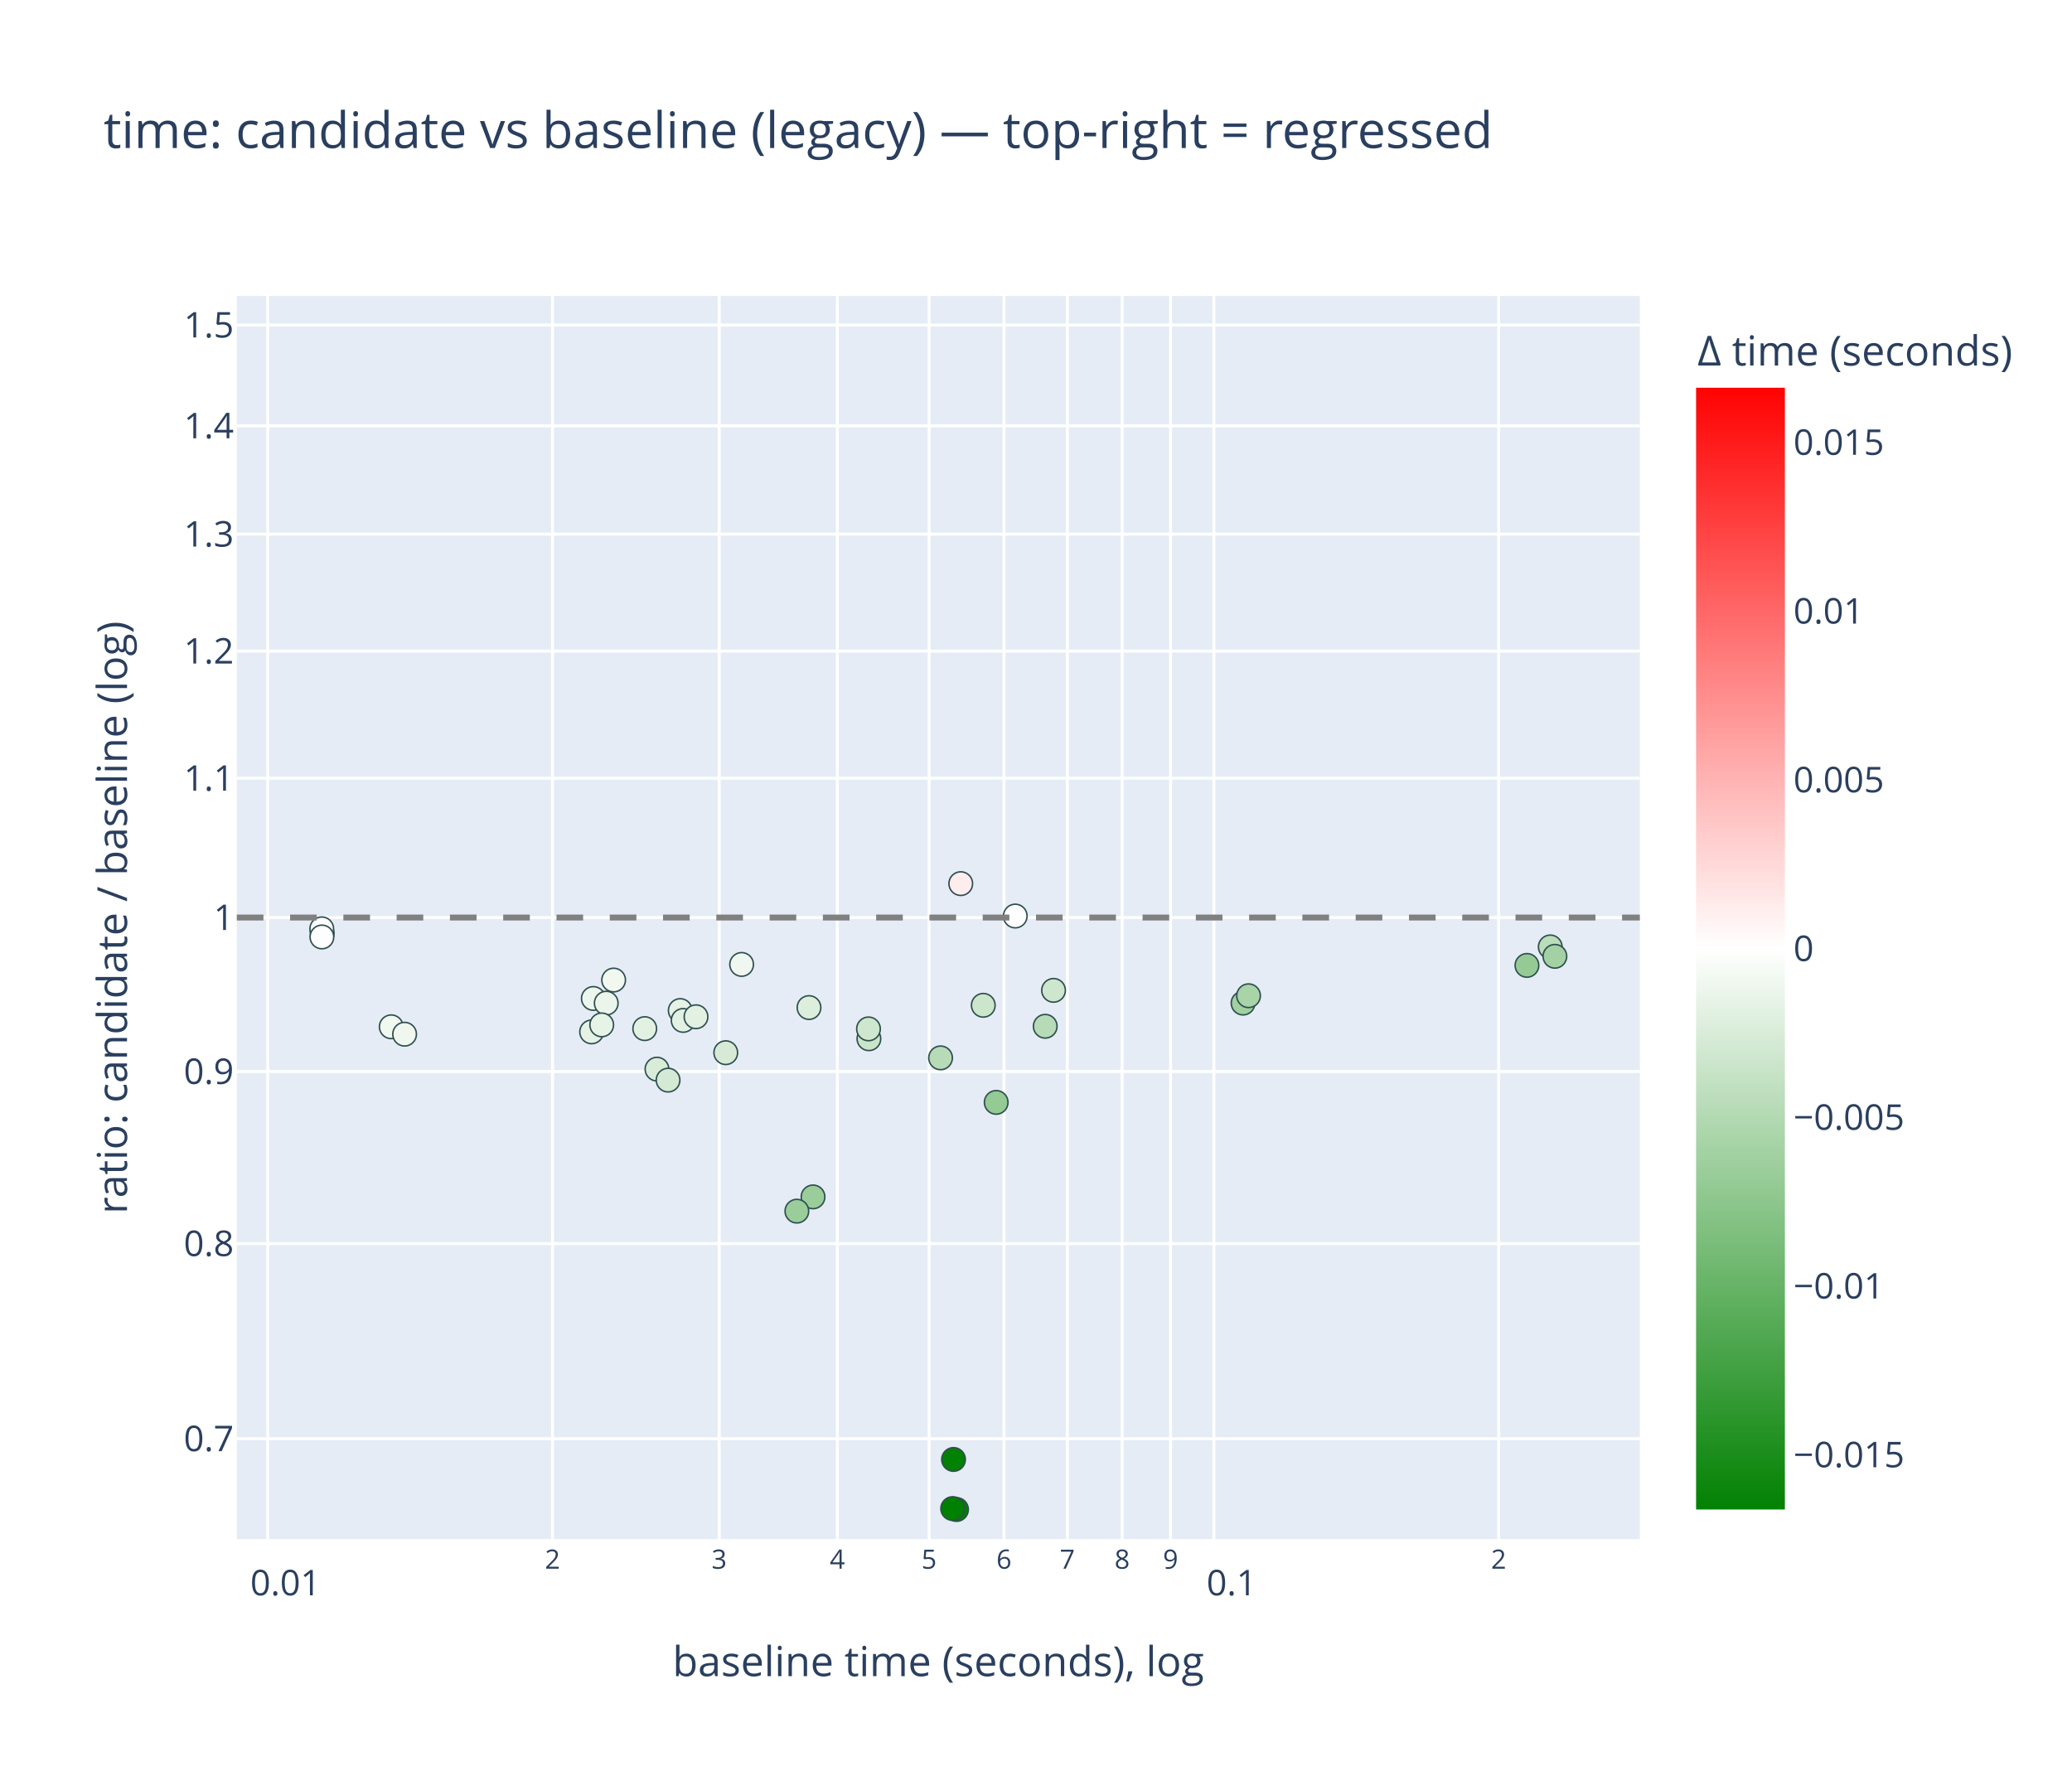
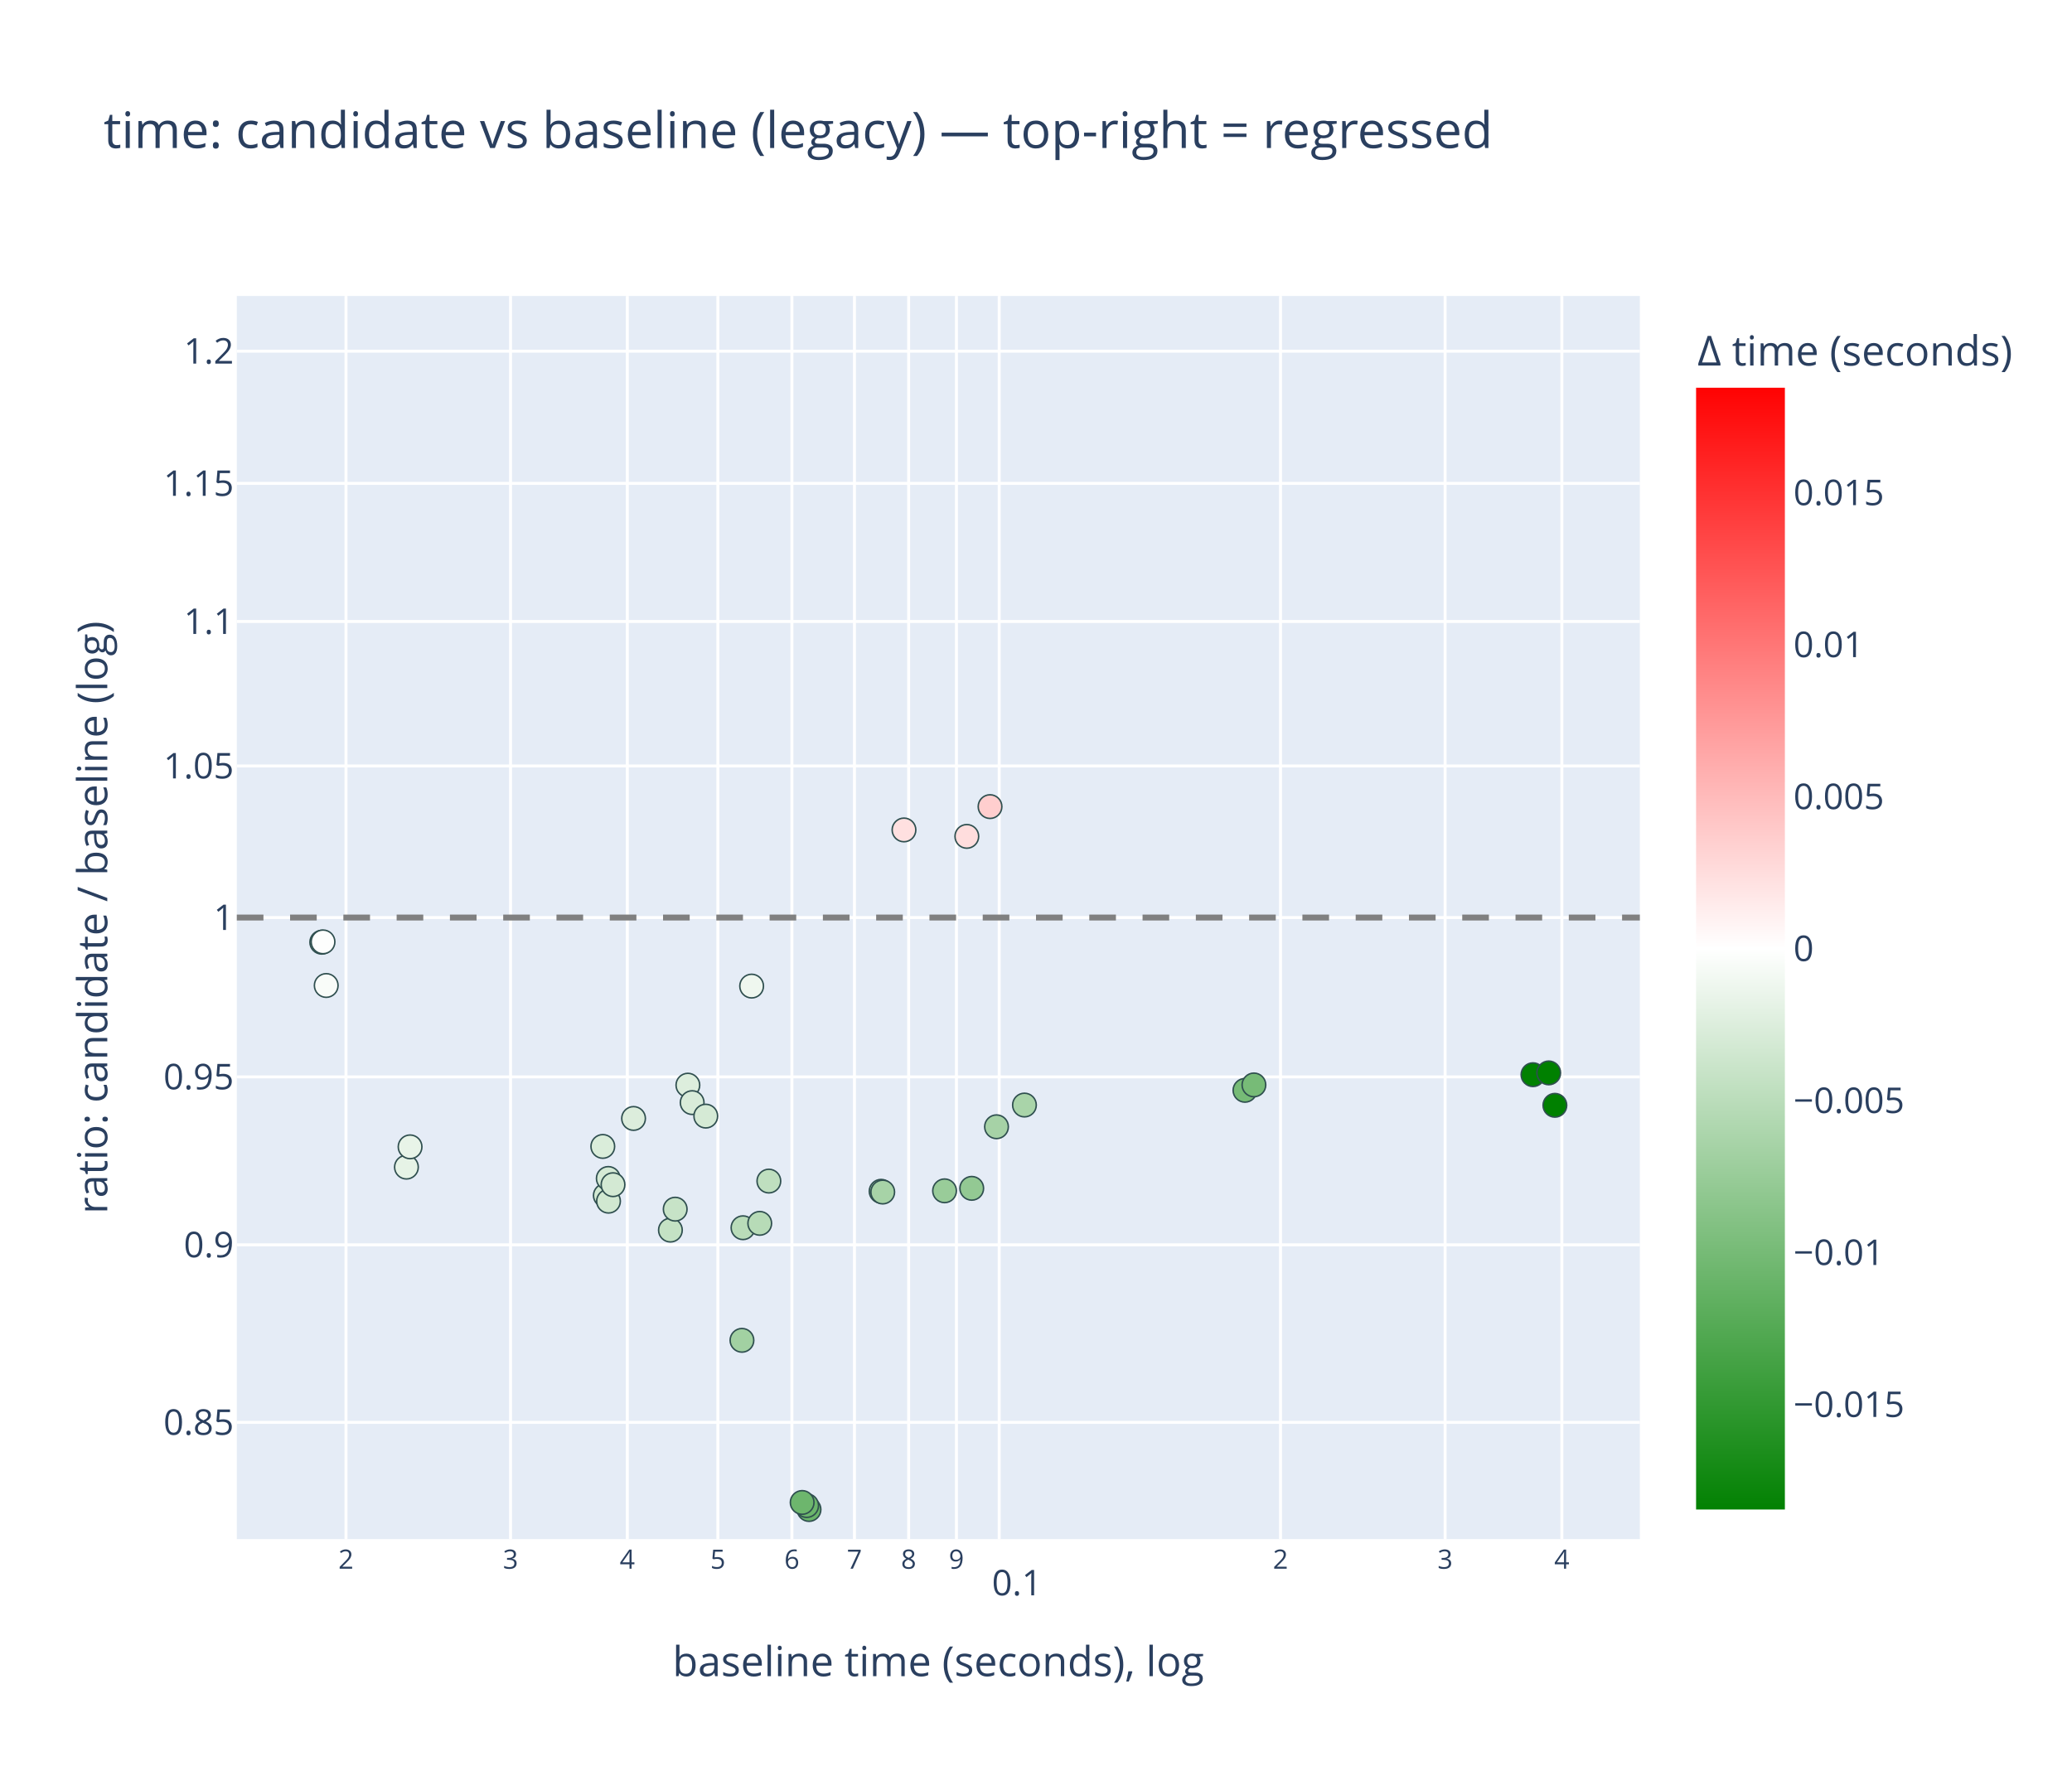
<svg xmlns="http://www.w3.org/2000/svg" class="main-svg" width="700" height="600" style="" viewBox="0 0 700 600">
  <rect x="0" y="0" width="700" height="600" style="fill: rgb(255, 255, 255); fill-opacity: 1;" />
-   <defs id="defs-12696f">
+   <defs id="defs-f5c33b">
    <g class="clips">
-       <clipPath id="clip12696fxyplot" class="plotclip">
+       <clipPath id="clipf5c33bxyplot" class="plotclip">
        <rect width="474" height="420" />
      </clipPath>
-       <clipPath class="axesclip" id="clip12696fx">
+       <clipPath class="axesclip" id="clipf5c33bx">
        <rect x="80" y="0" width="474" height="600" />
      </clipPath>
-       <clipPath class="axesclip" id="clip12696fy">
+       <clipPath class="axesclip" id="clipf5c33by">
        <rect x="0" y="100" width="700" height="420" />
      </clipPath>
-       <clipPath class="axesclip" id="clip12696fxy">
+       <clipPath class="axesclip" id="clipf5c33bxy">
        <rect x="80" y="100" width="474" height="420" />
      </clipPath>
    </g>
    <g class="gradients">
-       <linearGradient x1="0" y1="1" x2="0" y2="0" gradientUnits="objectBoundingBox" id="g12696f-cbcoloraxis">
+       <linearGradient x1="0" y1="1" x2="0" y2="0" gradientUnits="objectBoundingBox" id="gf5c33b-cbcoloraxis">
        <stop offset="0%" stop-color="rgb(0, 128, 0)" stop-opacity="1" />
        <stop offset="50%" stop-color="rgb(255, 255, 255)" stop-opacity="1" />
        <stop offset="100%" stop-color="rgb(255, 0, 0)" stop-opacity="1" />
      </linearGradient>
    </g>
    <g class="patterns" />
  </defs>
  <g class="bglayer">
    <rect class="bg" x="80" y="100" width="474" height="420" style="fill: rgb(229, 236, 246); fill-opacity: 1; stroke-width: 0;" />
  </g>
  <g class="layer-below">
    <g class="imagelayer" />
    <g class="shapelayer" />
  </g>
  <g class="cartesianlayer">
    <g class="subplot xy">
      <g class="layer-subplot">
        <g class="shapelayer" />
        <g class="imagelayer" />
      </g>
      <g class="minor-gridlayer">
        <g class="x" />
        <g class="y" />
      </g>
      <g class="gridlayer">
        <g class="x">
-           <path class="xgrid crisp" transform="translate(90.45,0)" d="M0,100v420" style="stroke: rgb(255, 255, 255); stroke-opacity: 1; stroke-width: 1px;" />
-           <path class="xgrid crisp" transform="translate(186.67,0)" d="M0,100v420" style="stroke: rgb(255, 255, 255); stroke-opacity: 1; stroke-width: 1px;" />
-           <path class="xgrid crisp" transform="translate(242.96,0)" d="M0,100v420" style="stroke: rgb(255, 255, 255); stroke-opacity: 1; stroke-width: 1px;" />
-           <path class="xgrid crisp" transform="translate(282.89,0)" d="M0,100v420" style="stroke: rgb(255, 255, 255); stroke-opacity: 1; stroke-width: 1px;" />
-           <path class="xgrid crisp" transform="translate(313.87,0)" d="M0,100v420" style="stroke: rgb(255, 255, 255); stroke-opacity: 1; stroke-width: 1px;" />
-           <path class="xgrid crisp" transform="translate(339.18,0)" d="M0,100v420" style="stroke: rgb(255, 255, 255); stroke-opacity: 1; stroke-width: 1px;" />
-           <path class="xgrid crisp" transform="translate(360.58,0)" d="M0,100v420" style="stroke: rgb(255, 255, 255); stroke-opacity: 1; stroke-width: 1px;" />
-           <path class="xgrid crisp" transform="translate(379.11,0)" d="M0,100v420" style="stroke: rgb(255, 255, 255); stroke-opacity: 1; stroke-width: 1px;" />
-           <path class="xgrid crisp" transform="translate(395.46,0)" d="M0,100v420" style="stroke: rgb(255, 255, 255); stroke-opacity: 1; stroke-width: 1px;" />
-           <path class="xgrid crisp" transform="translate(410.09,0)" d="M0,100v420" style="stroke: rgb(255, 255, 255); stroke-opacity: 1; stroke-width: 1px;" />
-           <path class="xgrid crisp" transform="translate(506.31,0)" d="M0,100v420" style="stroke: rgb(255, 255, 255); stroke-opacity: 1; stroke-width: 1px;" />
+           <path class="xgrid crisp" transform="translate(116.89,0)" d="M0,100v420" style="stroke: rgb(255, 255, 255); stroke-opacity: 1; stroke-width: 1px;" />
+           <path class="xgrid crisp" transform="translate(172.48,0)" d="M0,100v420" style="stroke: rgb(255, 255, 255); stroke-opacity: 1; stroke-width: 1px;" />
+           <path class="xgrid crisp" transform="translate(211.93,0)" d="M0,100v420" style="stroke: rgb(255, 255, 255); stroke-opacity: 1; stroke-width: 1px;" />
+           <path class="xgrid crisp" transform="translate(242.53,0)" d="M0,100v420" style="stroke: rgb(255, 255, 255); stroke-opacity: 1; stroke-width: 1px;" />
+           <path class="xgrid crisp" transform="translate(267.53,0)" d="M0,100v420" style="stroke: rgb(255, 255, 255); stroke-opacity: 1; stroke-width: 1px;" />
+           <path class="xgrid crisp" transform="translate(288.66,0)" d="M0,100v420" style="stroke: rgb(255, 255, 255); stroke-opacity: 1; stroke-width: 1px;" />
+           <path class="xgrid crisp" transform="translate(306.97,0)" d="M0,100v420" style="stroke: rgb(255, 255, 255); stroke-opacity: 1; stroke-width: 1px;" />
+           <path class="xgrid crisp" transform="translate(323.12,0)" d="M0,100v420" style="stroke: rgb(255, 255, 255); stroke-opacity: 1; stroke-width: 1px;" />
+           <path class="xgrid crisp" transform="translate(337.57,0)" d="M0,100v420" style="stroke: rgb(255, 255, 255); stroke-opacity: 1; stroke-width: 1px;" />
+           <path class="xgrid crisp" transform="translate(432.61,0)" d="M0,100v420" style="stroke: rgb(255, 255, 255); stroke-opacity: 1; stroke-width: 1px;" />
+           <path class="xgrid crisp" transform="translate(488.21,0)" d="M0,100v420" style="stroke: rgb(255, 255, 255); stroke-opacity: 1; stroke-width: 1px;" />
+           <path class="xgrid crisp" transform="translate(527.65,0)" d="M0,100v420" style="stroke: rgb(255, 255, 255); stroke-opacity: 1; stroke-width: 1px;" />
        </g>
        <g class="y">
-           <path class="ygrid crisp" transform="translate(0,486.09)" d="M80,0h474" style="stroke: rgb(255, 255, 255); stroke-opacity: 1; stroke-width: 1px;" />
-           <path class="ygrid crisp" transform="translate(0,420.17)" d="M80,0h474" style="stroke: rgb(255, 255, 255); stroke-opacity: 1; stroke-width: 1px;" />
-           <path class="ygrid crisp" transform="translate(0,362.02)" d="M80,0h474" style="stroke: rgb(255, 255, 255); stroke-opacity: 1; stroke-width: 1px;" />
+           <path class="ygrid crisp" transform="translate(0,480.56)" d="M80,0h474" style="stroke: rgb(255, 255, 255); stroke-opacity: 1; stroke-width: 1px;" />
+           <path class="ygrid crisp" transform="translate(0,420.58)" d="M80,0h474" style="stroke: rgb(255, 255, 255); stroke-opacity: 1; stroke-width: 1px;" />
+           <path class="ygrid crisp" transform="translate(0,363.83)" d="M80,0h474" style="stroke: rgb(255, 255, 255); stroke-opacity: 1; stroke-width: 1px;" />
          <path class="ygrid crisp" transform="translate(0,310)" d="M80,0h474" style="stroke: rgb(255, 255, 255); stroke-opacity: 1; stroke-width: 1px;" />
-           <path class="ygrid crisp" transform="translate(0,262.94)" d="M80,0h474" style="stroke: rgb(255, 255, 255); stroke-opacity: 1; stroke-width: 1px;" />
-           <path class="ygrid crisp" transform="translate(0,219.99)" d="M80,0h474" style="stroke: rgb(255, 255, 255); stroke-opacity: 1; stroke-width: 1px;" />
-           <path class="ygrid crisp" transform="translate(0,180.47)" d="M80,0h474" style="stroke: rgb(255, 255, 255); stroke-opacity: 1; stroke-width: 1px;" />
-           <path class="ygrid crisp" transform="translate(0,143.88)" d="M80,0h474" style="stroke: rgb(255, 255, 255); stroke-opacity: 1; stroke-width: 1px;" />
-           <path class="ygrid crisp" transform="translate(0,109.82)" d="M80,0h474" style="stroke: rgb(255, 255, 255); stroke-opacity: 1; stroke-width: 1px;" />
+           <path class="ygrid crisp" transform="translate(0,258.79)" d="M80,0h474" style="stroke: rgb(255, 255, 255); stroke-opacity: 1; stroke-width: 1px;" />
+           <path class="ygrid crisp" transform="translate(0,209.97)" d="M80,0h474" style="stroke: rgb(255, 255, 255); stroke-opacity: 1; stroke-width: 1px;" />
+           <path class="ygrid crisp" transform="translate(0,163.32)" d="M80,0h474" style="stroke: rgb(255, 255, 255); stroke-opacity: 1; stroke-width: 1px;" />
+           <path class="ygrid crisp" transform="translate(0,118.65)" d="M80,0h474" style="stroke: rgb(255, 255, 255); stroke-opacity: 1; stroke-width: 1px;" />
        </g>
      </g>
      <g class="zerolinelayer" />
      <g class="layer-between">
        <g class="shapelayer" />
        <g class="imagelayer" />
      </g>
      <path class="xlines-below" />
      <path class="ylines-below" />
      <g class="overlines-below" />
      <g class="xaxislayer-below" />
      <g class="yaxislayer-below" />
      <g class="overaxes-below" />
      <g class="overplot">
-         <g class="xy" transform="translate(80,100)" clip-path="url(#clip12696fxyplot)">
+         <g class="xy" transform="translate(80,100)" clip-path="url(#clipf5c33bxyplot)">
          <g class="scatterlayer mlayer">
-             <g class="trace scatter trace133b97" style="stroke-miterlimit: 2; opacity: 1;">
+             <g class="trace scatter tracee94cab" style="stroke-miterlimit: 2; opacity: 1;">
              <g class="fills" />
              <g class="errorbars" />
              <g class="lines" />
              <g class="points">
-                 <path class="point" transform="translate(237.76,257.41)" d="M4,0A4,4 0 1,1 0,-4A4,4 0 0,1 4,0Z" style="opacity: 1; stroke-width: 0.5px; fill: rgb(183, 219, 183); fill-opacity: 1; stroke: rgb(47, 79, 79); stroke-opacity: 1;" />
-                 <path class="point" transform="translate(256.55,272.45)" d="M4,0A4,4 0 1,1 0,-4A4,4 0 0,1 4,0Z" style="opacity: 1; stroke-width: 0.5px; fill: rgb(148, 202, 148); fill-opacity: 1; stroke: rgb(47, 79, 79); stroke-opacity: 1;" />
-                 <path class="point" transform="translate(252.19,239.65)" d="M4,0A4,4 0 1,1 0,-4A4,4 0 0,1 4,0Z" style="opacity: 1; stroke-width: 0.5px; fill: rgb(204, 230, 204); fill-opacity: 1; stroke: rgb(47, 79, 79); stroke-opacity: 1;" />
-                 <path class="point" transform="translate(273.12,246.74)" d="M4,0A4,4 0 1,1 0,-4A4,4 0 0,1 4,0Z" style="opacity: 1; stroke-width: 0.5px; fill: rgb(182, 219, 182); fill-opacity: 1; stroke: rgb(47, 79, 79); stroke-opacity: 1;" />
-                 <path class="point" transform="translate(52.17,246.91)" d="M4,0A4,4 0 1,1 0,-4A4,4 0 0,1 4,0Z" style="opacity: 1; stroke-width: 0.5px; fill: rgb(240, 248, 240); fill-opacity: 1; stroke: rgb(47, 79, 79); stroke-opacity: 1;" />
-                 <path class="point" transform="translate(56.69,249.41)" d="M4,0A4,4 0 1,1 0,-4A4,4 0 0,1 4,0Z" style="opacity: 1; stroke-width: 0.5px; fill: rgb(239, 247, 239); fill-opacity: 1; stroke: rgb(47, 79, 79); stroke-opacity: 1;" />
-                 <path class="point" transform="translate(165.19,255.66)" d="M4,0A4,4 0 1,1 0,-4A4,4 0 0,1 4,0Z" style="opacity: 1; stroke-width: 0.5px; fill: rgb(214, 234, 214); fill-opacity: 1; stroke: rgb(47, 79, 79); stroke-opacity: 1;" />
-                 <path class="point" transform="translate(170.55,225.84)" d="M4,0A4,4 0 1,1 0,-4A4,4 0 0,1 4,0Z" style="opacity: 1; stroke-width: 0.5px; fill: rgb(240, 247, 240); fill-opacity: 1; stroke: rgb(47, 79, 79); stroke-opacity: 1;" />
-                 <path class="point" transform="translate(213.55,250.95)" d="M4,0A4,4 0 1,1 0,-4A4,4 0 0,1 4,0Z" style="opacity: 1; stroke-width: 0.5px; fill: rgb(202, 229, 202); fill-opacity: 1; stroke: rgb(47, 79, 79); stroke-opacity: 1;" />
-                 <path class="point" transform="translate(213.41,247.62)" d="M4,0A4,4 0 1,1 0,-4A4,4 0 0,1 4,0Z" style="opacity: 1; stroke-width: 0.5px; fill: rgb(206, 231, 206); fill-opacity: 1; stroke: rgb(47, 79, 79); stroke-opacity: 1;" />
-                 <path class="point" transform="translate(339.95,238.91)" d="M4,0A4,4 0 1,1 0,-4A4,4 0 0,1 4,0Z" style="opacity: 1; stroke-width: 0.5px; fill: rgb(161, 208, 161); fill-opacity: 1; stroke: rgb(47, 79, 79); stroke-opacity: 1;" />
-                 <path class="point" transform="translate(341.81,236.42)" d="M4,0A4,4 0 1,1 0,-4A4,4 0 0,1 4,0Z" style="opacity: 1; stroke-width: 0.5px; fill: rgb(168, 212, 168); fill-opacity: 1; stroke: rgb(47, 79, 79); stroke-opacity: 1;" />
-                 <path class="point" transform="translate(149.81,241.42)" d="M4,0A4,4 0 1,1 0,-4A4,4 0 0,1 4,0Z" style="opacity: 1; stroke-width: 0.5px; fill: rgb(229, 242, 229); fill-opacity: 1; stroke: rgb(47, 79, 79); stroke-opacity: 1;" />
-                 <path class="point" transform="translate(150.8,244.76)" d="M4,0A4,4 0 1,1 0,-4A4,4 0 0,1 4,0Z" style="opacity: 1; stroke-width: 0.5px; fill: rgb(226, 241, 226); fill-opacity: 1; stroke: rgb(47, 79, 79); stroke-opacity: 1;" />
-                 <path class="point" transform="translate(141.95,261.22)" d="M4,0A4,4 0 1,1 0,-4A4,4 0 0,1 4,0Z" style="opacity: 1; stroke-width: 0.5px; fill: rgb(216, 236, 216); fill-opacity: 1; stroke: rgb(47, 79, 79); stroke-opacity: 1;" />
-                 <path class="point" transform="translate(145.7,264.93)" d="M4,0A4,4 0 1,1 0,-4A4,4 0 0,1 4,0Z" style="opacity: 1; stroke-width: 0.5px; fill: rgb(212, 234, 212); fill-opacity: 1; stroke: rgb(47, 79, 79); stroke-opacity: 1;" />
-                 <path class="point" transform="translate(155.14,243.52)" d="M4,0A4,4 0 1,1 0,-4A4,4 0 0,1 4,0Z" style="opacity: 1; stroke-width: 0.5px; fill: rgb(226, 241, 226); fill-opacity: 1; stroke: rgb(47, 79, 79); stroke-opacity: 1;" />
-                 <path class="point" transform="translate(194.67,304.38)" d="M4,0A4,4 0 1,1 0,-4A4,4 0 0,1 4,0Z" style="opacity: 1; stroke-width: 0.5px; fill: rgb(154, 205, 154); fill-opacity: 1; stroke: rgb(47, 79, 79); stroke-opacity: 1;" />
-                 <path class="point" transform="translate(244.58,198.54)" d="M4,0A4,4 0 1,1 0,-4A4,4 0 0,1 4,0Z" style="opacity: 1; stroke-width: 0.5px; fill: rgb(255, 236, 236); fill-opacity: 1; stroke: rgb(47, 79, 79); stroke-opacity: 1;" />
-                 <path class="point" transform="translate(262.99,209.49)" d="M4,0A4,4 0 1,1 0,-4A4,4 0 0,1 4,0Z" style="opacity: 1; stroke-width: 0.5px; fill: rgb(255, 254, 254); fill-opacity: 1; stroke: rgb(47, 79, 79); stroke-opacity: 1;" />
-                 <path class="point" transform="translate(119.87,248.63)" d="M4,0A4,4 0 1,1 0,-4A4,4 0 0,1 4,0Z" style="opacity: 1; stroke-width: 0.5px; fill: rgb(230, 242, 230); fill-opacity: 1; stroke: rgb(47, 79, 79); stroke-opacity: 1;" />
-                 <path class="point" transform="translate(137.82,247.53)" d="M4,0A4,4 0 1,1 0,-4A4,4 0 0,1 4,0Z" style="opacity: 1; stroke-width: 0.5px; fill: rgb(227, 241, 227); fill-opacity: 1; stroke: rgb(47, 79, 79); stroke-opacity: 1;" />
-                 <path class="point" transform="translate(189.21,309.2)" d="M4,0A4,4 0 1,1 0,-4A4,4 0 0,1 4,0Z" style="opacity: 1; stroke-width: 0.5px; fill: rgb(154, 205, 154); fill-opacity: 1; stroke: rgb(47, 79, 79); stroke-opacity: 1;" />
-                 <path class="point" transform="translate(243.15,410)" d="M4,0A4,4 0 1,1 0,-4A4,4 0 0,1 4,0Z" style="opacity: 1; stroke-width: 0.5px; fill: rgb(0, 128, 0); fill-opacity: 1; stroke: rgb(47, 79, 79); stroke-opacity: 1;" />
-                 <path class="point" transform="translate(241.85,409.68)" d="M4,0A4,4 0 1,1 0,-4A4,4 0 0,1 4,0Z" style="opacity: 1; stroke-width: 0.5px; fill: rgb(0, 128, 0); fill-opacity: 1; stroke: rgb(47, 79, 79); stroke-opacity: 1;" />
-                 <path class="point" transform="translate(242.14,393.09)" d="M4,0A4,4 0 1,1 0,-4A4,4 0 0,1 4,0Z" style="opacity: 1; stroke-width: 0.5px; fill: rgb(3, 129, 3); fill-opacity: 1; stroke: rgb(47, 79, 79); stroke-opacity: 1;" />
-                 <path class="point" transform="translate(435.86,226.17)" d="M4,0A4,4 0 1,1 0,-4A4,4 0 0,1 4,0Z" style="opacity: 1; stroke-width: 0.5px; fill: rgb(149, 202, 149); fill-opacity: 1; stroke: rgb(47, 79, 79); stroke-opacity: 1;" />
-                 <path class="point" transform="translate(443.74,219.92)" d="M4,0A4,4 0 1,1 0,-4A4,4 0 0,1 4,0Z" style="opacity: 1; stroke-width: 0.5px; fill: rgb(186, 221, 186); fill-opacity: 1; stroke: rgb(47, 79, 79); stroke-opacity: 1;" />
-                 <path class="point" transform="translate(445.3,223.1)" d="M4,0A4,4 0 1,1 0,-4A4,4 0 0,1 4,0Z" style="opacity: 1; stroke-width: 0.5px; fill: rgb(163, 209, 163); fill-opacity: 1; stroke: rgb(47, 79, 79); stroke-opacity: 1;" />
-                 <path class="point" transform="translate(120.45,237.34)" d="M4,0A4,4 0 1,1 0,-4A4,4 0 0,1 4,0Z" style="opacity: 1; stroke-width: 0.5px; fill: rgb(237, 246, 237); fill-opacity: 1; stroke: rgb(47, 79, 79); stroke-opacity: 1;" />
-                 <path class="point" transform="translate(124.81,238.92)" d="M4,0A4,4 0 1,1 0,-4A4,4 0 0,1 4,0Z" style="opacity: 1; stroke-width: 0.5px; fill: rgb(235, 245, 235); fill-opacity: 1; stroke: rgb(47, 79, 79); stroke-opacity: 1;" />
-                 <path class="point" transform="translate(127.31,231.12)" d="M4,0A4,4 0 1,1 0,-4A4,4 0 0,1 4,0Z" style="opacity: 1; stroke-width: 0.5px; fill: rgb(240, 248, 240); fill-opacity: 1; stroke: rgb(47, 79, 79); stroke-opacity: 1;" />
-                 <path class="point" transform="translate(28.86,215.32)" d="M4,0A4,4 0 1,1 0,-4A4,4 0 0,1 4,0Z" style="opacity: 1; stroke-width: 0.5px; fill: rgb(253, 254, 253); fill-opacity: 1; stroke: rgb(47, 79, 79); stroke-opacity: 1;" />
-                 <path class="point" transform="translate(28.7,213.81)" d="M4,0A4,4 0 1,1 0,-4A4,4 0 0,1 4,0Z" style="opacity: 1; stroke-width: 0.5px; fill: rgb(254, 254, 254); fill-opacity: 1; stroke: rgb(47, 79, 79); stroke-opacity: 1;" />
-                 <path class="point" transform="translate(28.75,216.56)" d="M4,0A4,4 0 1,1 0,-4A4,4 0 0,1 4,0Z" style="opacity: 1; stroke-width: 0.5px; fill: rgb(253, 254, 253); fill-opacity: 1; stroke: rgb(47, 79, 79); stroke-opacity: 1;" />
-                 <path class="point" transform="translate(123.28,246.27)" d="M4,0A4,4 0 1,1 0,-4A4,4 0 0,1 4,0Z" style="opacity: 1; stroke-width: 0.5px; fill: rgb(231, 243, 231); fill-opacity: 1; stroke: rgb(47, 79, 79); stroke-opacity: 1;" />
-                 <path class="point" transform="translate(193.31,240.41)" d="M4,0A4,4 0 1,1 0,-4A4,4 0 0,1 4,0Z" style="opacity: 1; stroke-width: 0.5px; fill: rgb(221, 238, 221); fill-opacity: 1; stroke: rgb(47, 79, 79); stroke-opacity: 1;" />
-                 <path class="point" transform="translate(275.93,234.6)" d="M4,0A4,4 0 1,1 0,-4A4,4 0 0,1 4,0Z" style="opacity: 1; stroke-width: 0.5px; fill: rgb(205, 230, 205); fill-opacity: 1; stroke: rgb(47, 79, 79); stroke-opacity: 1;" />
+                 <path class="point" transform="translate(239.11,302.33)" d="M4,0A4,4 0 1,1 0,-4A4,4 0 0,1 4,0Z" style="opacity: 1; stroke-width: 0.5px; fill: rgb(153, 204, 153); fill-opacity: 1; stroke: rgb(47, 79, 79); stroke-opacity: 1;" />
+                 <path class="point" transform="translate(248.29,301.49)" d="M4,0A4,4 0 1,1 0,-4A4,4 0 0,1 4,0Z" style="opacity: 1; stroke-width: 0.5px; fill: rgb(147, 201, 147); fill-opacity: 1; stroke: rgb(47, 79, 79); stroke-opacity: 1;" />
+                 <path class="point" transform="translate(256.66,280.69)" d="M4,0A4,4 0 1,1 0,-4A4,4 0 0,1 4,0Z" style="opacity: 1; stroke-width: 0.5px; fill: rgb(166, 210, 166); fill-opacity: 1; stroke: rgb(47, 79, 79); stroke-opacity: 1;" />
+                 <path class="point" transform="translate(266.1,273.35)" d="M4,0A4,4 0 1,1 0,-4A4,4 0 0,1 4,0Z" style="opacity: 1; stroke-width: 0.5px; fill: rgb(169, 212, 169); fill-opacity: 1; stroke: rgb(47, 79, 79); stroke-opacity: 1;" />
+                 <path class="point" transform="translate(57.31,294.33)" d="M4,0A4,4 0 1,1 0,-4A4,4 0 0,1 4,0Z" style="opacity: 1; stroke-width: 0.5px; fill: rgb(230, 243, 230); fill-opacity: 1; stroke: rgb(47, 79, 79); stroke-opacity: 1;" />
+                 <path class="point" transform="translate(58.54,287.47)" d="M4,0A4,4 0 1,1 0,-4A4,4 0 0,1 4,0Z" style="opacity: 1; stroke-width: 0.5px; fill: rgb(232, 244, 232); fill-opacity: 1; stroke: rgb(47, 79, 79); stroke-opacity: 1;" />
+                 <path class="point" transform="translate(171.01,314.8)" d="M4,0A4,4 0 1,1 0,-4A4,4 0 0,1 4,0Z" style="opacity: 1; stroke-width: 0.5px; fill: rgb(185, 220, 185); fill-opacity: 1; stroke: rgb(47, 79, 79); stroke-opacity: 1;" />
+                 <path class="point" transform="translate(173.93,233.16)" d="M4,0A4,4 0 1,1 0,-4A4,4 0 0,1 4,0Z" style="opacity: 1; stroke-width: 0.5px; fill: rgb(239, 247, 239); fill-opacity: 1; stroke: rgb(47, 79, 79); stroke-opacity: 1;" />
+                 <path class="point" transform="translate(217.67,302.48)" d="M4,0A4,4 0 1,1 0,-4A4,4 0 0,1 4,0Z" style="opacity: 1; stroke-width: 0.5px; fill: rgb(168, 212, 168); fill-opacity: 1; stroke: rgb(47, 79, 79); stroke-opacity: 1;" />
+                 <path class="point" transform="translate(218.22,302.74)" d="M4,0A4,4 0 1,1 0,-4A4,4 0 0,1 4,0Z" style="opacity: 1; stroke-width: 0.5px; fill: rgb(167, 211, 167); fill-opacity: 1; stroke: rgb(47, 79, 79); stroke-opacity: 1;" />
+                 <path class="point" transform="translate(340.59,268.38)" d="M4,0A4,4 0 1,1 0,-4A4,4 0 0,1 4,0Z" style="opacity: 1; stroke-width: 0.5px; fill: rgb(118, 187, 118); fill-opacity: 1; stroke: rgb(47, 79, 79); stroke-opacity: 1;" />
+                 <path class="point" transform="translate(343.62,266.55)" d="M4,0A4,4 0 1,1 0,-4A4,4 0 0,1 4,0Z" style="opacity: 1; stroke-width: 0.5px; fill: rgb(119, 187, 119); fill-opacity: 1; stroke: rgb(47, 79, 79); stroke-opacity: 1;" />
+                 <path class="point" transform="translate(152.39,266.63)" d="M4,0A4,4 0 1,1 0,-4A4,4 0 0,1 4,0Z" style="opacity: 1; stroke-width: 0.5px; fill: rgb(221, 238, 221); fill-opacity: 1; stroke: rgb(47, 79, 79); stroke-opacity: 1;" />
+                 <path class="point" transform="translate(153.84,272.53)" d="M4,0A4,4 0 1,1 0,-4A4,4 0 0,1 4,0Z" style="opacity: 1; stroke-width: 0.5px; fill: rgb(217, 236, 217); fill-opacity: 1; stroke: rgb(47, 79, 79); stroke-opacity: 1;" />
+                 <path class="point" transform="translate(146.49,315.61)" d="M4,0A4,4 0 1,1 0,-4A4,4 0 0,1 4,0Z" style="opacity: 1; stroke-width: 0.5px; fill: rgb(196, 226, 196); fill-opacity: 1; stroke: rgb(47, 79, 79); stroke-opacity: 1;" />
+                 <path class="point" transform="translate(148.11,308.53)" d="M4,0A4,4 0 1,1 0,-4A4,4 0 0,1 4,0Z" style="opacity: 1; stroke-width: 0.5px; fill: rgb(199, 227, 199); fill-opacity: 1; stroke: rgb(47, 79, 79); stroke-opacity: 1;" />
+                 <path class="point" transform="translate(158.44,277.09)" d="M4,0A4,4 0 1,1 0,-4A4,4 0 0,1 4,0Z" style="opacity: 1; stroke-width: 0.5px; fill: rgb(213, 234, 213); fill-opacity: 1; stroke: rgb(47, 79, 79); stroke-opacity: 1;" />
+                 <path class="point" transform="translate(176.67,313.32)" d="M4,0A4,4 0 1,1 0,-4A4,4 0 0,1 4,0Z" style="opacity: 1; stroke-width: 0.5px; fill: rgb(183, 219, 183); fill-opacity: 1; stroke: rgb(47, 79, 79); stroke-opacity: 1;" />
+                 <path class="point" transform="translate(246.63,182.58)" d="M4,0A4,4 0 1,1 0,-4A4,4 0 0,1 4,0Z" style="opacity: 1; stroke-width: 0.5px; fill: rgb(255, 221, 221); fill-opacity: 1; stroke: rgb(47, 79, 79); stroke-opacity: 1;" />
+                 <path class="point" transform="translate(254.47,172.52)" d="M4,0A4,4 0 1,1 0,-4A4,4 0 0,1 4,0Z" style="opacity: 1; stroke-width: 0.5px; fill: rgb(255, 206, 206); fill-opacity: 1; stroke: rgb(47, 79, 79); stroke-opacity: 1;" />
+                 <path class="point" transform="translate(123.65,287.33)" d="M4,0A4,4 0 1,1 0,-4A4,4 0 0,1 4,0Z" style="opacity: 1; stroke-width: 0.5px; fill: rgb(218, 237, 218); fill-opacity: 1; stroke: rgb(47, 79, 79); stroke-opacity: 1;" />
+                 <path class="point" transform="translate(134.04,277.88)" d="M4,0A4,4 0 1,1 0,-4A4,4 0 0,1 4,0Z" style="opacity: 1; stroke-width: 0.5px; fill: rgb(220, 237, 220); fill-opacity: 1; stroke: rgb(47, 79, 79); stroke-opacity: 1;" />
+                 <path class="point" transform="translate(170.66,352.84)" d="M4,0A4,4 0 1,1 0,-4A4,4 0 0,1 4,0Z" style="opacity: 1; stroke-width: 0.5px; fill: rgb(162, 209, 162); fill-opacity: 1; stroke: rgb(47, 79, 79); stroke-opacity: 1;" />
+                 <path class="point" transform="translate(193.32,410)" d="M4,0A4,4 0 1,1 0,-4A4,4 0 0,1 4,0Z" style="opacity: 1; stroke-width: 0.5px; fill: rgb(105, 180, 105); fill-opacity: 1; stroke: rgb(47, 79, 79); stroke-opacity: 1;" />
+                 <path class="point" transform="translate(192.53,408.67)" d="M4,0A4,4 0 1,1 0,-4A4,4 0 0,1 4,0Z" style="opacity: 1; stroke-width: 0.5px; fill: rgb(107, 181, 107); fill-opacity: 1; stroke: rgb(47, 79, 79); stroke-opacity: 1;" />
+                 <path class="point" transform="translate(191,407.62)" d="M4,0A4,4 0 1,1 0,-4A4,4 0 0,1 4,0Z" style="opacity: 1; stroke-width: 0.5px; fill: rgb(109, 182, 109); fill-opacity: 1; stroke: rgb(47, 79, 79); stroke-opacity: 1;" />
+                 <path class="point" transform="translate(437.89,263.1)" d="M4,0A4,4 0 1,1 0,-4A4,4 0 0,1 4,0Z" style="opacity: 1; stroke-width: 0.5px; fill: rgb(1, 129, 1); fill-opacity: 1; stroke: rgb(47, 79, 79); stroke-opacity: 1;" />
+                 <path class="point" transform="translate(443.22,262.49)" d="M4,0A4,4 0 1,1 0,-4A4,4 0 0,1 4,0Z" style="opacity: 1; stroke-width: 0.5px; fill: rgb(0, 128, 0); fill-opacity: 1; stroke: rgb(47, 79, 79); stroke-opacity: 1;" />
+                 <path class="point" transform="translate(445.3,273.44)" d="M4,0A4,4 0 1,1 0,-4A4,4 0 0,1 4,0Z" style="opacity: 1; stroke-width: 0.5px; fill: rgb(0, 128, 0); fill-opacity: 1; stroke: rgb(47, 79, 79); stroke-opacity: 1;" />
+                 <path class="point" transform="translate(124.5,303.9)" d="M4,0A4,4 0 1,1 0,-4A4,4 0 0,1 4,0Z" style="opacity: 1; stroke-width: 0.5px; fill: rgb(210, 233, 210); fill-opacity: 1; stroke: rgb(47, 79, 79); stroke-opacity: 1;" />
+                 <path class="point" transform="translate(125.58,305.83)" d="M4,0A4,4 0 1,1 0,-4A4,4 0 0,1 4,0Z" style="opacity: 1; stroke-width: 0.5px; fill: rgb(209, 232, 209); fill-opacity: 1; stroke: rgb(47, 79, 79); stroke-opacity: 1;" />
+                 <path class="point" transform="translate(125.5,298.15)" d="M4,0A4,4 0 1,1 0,-4A4,4 0 0,1 4,0Z" style="opacity: 1; stroke-width: 0.5px; fill: rgb(213, 234, 213); fill-opacity: 1; stroke: rgb(47, 79, 79); stroke-opacity: 1;" />
+                 <path class="point" transform="translate(28.7,218.34)" d="M4,0A4,4 0 1,1 0,-4A4,4 0 0,1 4,0Z" style="opacity: 1; stroke-width: 0.5px; fill: rgb(253, 254, 253); fill-opacity: 1; stroke: rgb(47, 79, 79); stroke-opacity: 1;" />
+                 <path class="point" transform="translate(29.13,218.22)" d="M4,0A4,4 0 1,1 0,-4A4,4 0 0,1 4,0Z" style="opacity: 1; stroke-width: 0.5px; fill: rgb(253, 254, 253); fill-opacity: 1; stroke: rgb(47, 79, 79); stroke-opacity: 1;" />
+                 <path class="point" transform="translate(30.21,232.96)" d="M4,0A4,4 0 1,1 0,-4A4,4 0 0,1 4,0Z" style="opacity: 1; stroke-width: 0.5px; fill: rgb(249, 252, 249); fill-opacity: 1; stroke: rgb(47, 79, 79); stroke-opacity: 1;" />
+                 <path class="point" transform="translate(127.1,300.26)" d="M4,0A4,4 0 1,1 0,-4A4,4 0 0,1 4,0Z" style="opacity: 1; stroke-width: 0.5px; fill: rgb(211, 233, 211); fill-opacity: 1; stroke: rgb(47, 79, 79); stroke-opacity: 1;" />
+                 <path class="point" transform="translate(179.75,299.04)" d="M4,0A4,4 0 1,1 0,-4A4,4 0 0,1 4,0Z" style="opacity: 1; stroke-width: 0.5px; fill: rgb(191, 223, 191); fill-opacity: 1; stroke: rgb(47, 79, 79); stroke-opacity: 1;" />
+                 <path class="point" transform="translate(225.4,180.4)" d="M4,0A4,4 0 1,1 0,-4A4,4 0 0,1 4,0Z" style="opacity: 1; stroke-width: 0.5px; fill: rgb(255, 224, 224); fill-opacity: 1; stroke: rgb(47, 79, 79); stroke-opacity: 1;" />
              </g>
              <g class="text" />
            </g>
          </g>
        </g>
      </g>
      <g class="zerolinelayer-above" />
      <path class="xlines-above crisp" d="M0,0" style="fill: none;" />
      <path class="ylines-above crisp" d="M0,0" style="fill: none;" />
      <g class="overlines-above" />
      <g class="xaxislayer-above">
        <g class="xtick">
-           <text text-anchor="middle" x="6" y="539" transform="translate(90.45,0)" style="font-family: 'Open Sans', verdana, arial, sans-serif; font-size: 12px; fill: rgb(42, 63, 95); fill-opacity: 1; white-space: pre;">0.01</text>
-         </g>
-         <g class="xtick">
-           <text text-anchor="middle" x="0" y="530" style="font-family: 'Open Sans', verdana, arial, sans-serif; font-size: 9px; fill: rgb(42, 63, 95); fill-opacity: 1; white-space: pre;" transform="translate(186.67,0)">2</text>
-         </g>
-         <g class="xtick">
-           <text text-anchor="middle" x="0" y="530" style="font-family: 'Open Sans', verdana, arial, sans-serif; font-size: 9px; fill: rgb(42, 63, 95); fill-opacity: 1; white-space: pre;" transform="translate(242.96,0)">3</text>
-         </g>
-         <g class="xtick">
-           <text text-anchor="middle" x="0" y="530" style="font-family: 'Open Sans', verdana, arial, sans-serif; font-size: 9px; fill: rgb(42, 63, 95); fill-opacity: 1; white-space: pre;" transform="translate(282.89,0)">4</text>
-         </g>
-         <g class="xtick">
-           <text text-anchor="middle" x="0" y="530" style="font-family: 'Open Sans', verdana, arial, sans-serif; font-size: 9px; fill: rgb(42, 63, 95); fill-opacity: 1; white-space: pre;" transform="translate(313.87,0)">5</text>
-         </g>
-         <g class="xtick">
-           <text text-anchor="middle" x="0" y="530" style="font-family: 'Open Sans', verdana, arial, sans-serif; font-size: 9px; fill: rgb(42, 63, 95); fill-opacity: 1; white-space: pre;" transform="translate(339.18,0)">6</text>
-         </g>
-         <g class="xtick">
-           <text text-anchor="middle" x="0" y="530" style="font-family: 'Open Sans', verdana, arial, sans-serif; font-size: 9px; fill: rgb(42, 63, 95); fill-opacity: 1; white-space: pre;" transform="translate(360.58,0)">7</text>
-         </g>
-         <g class="xtick">
-           <text text-anchor="middle" x="0" y="530" style="font-family: 'Open Sans', verdana, arial, sans-serif; font-size: 9px; fill: rgb(42, 63, 95); fill-opacity: 1; white-space: pre;" transform="translate(379.11,0)">8</text>
-         </g>
-         <g class="xtick">
-           <text text-anchor="middle" x="0" y="530" style="font-family: 'Open Sans', verdana, arial, sans-serif; font-size: 9px; fill: rgb(42, 63, 95); fill-opacity: 1; white-space: pre;" transform="translate(395.46,0)">9</text>
-         </g>
-         <g class="xtick">
-           <text text-anchor="middle" x="6" y="539" style="font-family: 'Open Sans', verdana, arial, sans-serif; font-size: 12px; fill: rgb(42, 63, 95); fill-opacity: 1; white-space: pre;" transform="translate(410.09,0)">0.1</text>
-         </g>
-         <g class="xtick">
-           <text text-anchor="middle" x="0" y="530" style="font-family: 'Open Sans', verdana, arial, sans-serif; font-size: 9px; fill: rgb(42, 63, 95); fill-opacity: 1; white-space: pre;" transform="translate(506.31,0)">2</text>
+           <text text-anchor="middle" x="0" y="530" transform="translate(116.89,0)" style="font-family: 'Open Sans', verdana, arial, sans-serif; font-size: 9px; fill: rgb(42, 63, 95); fill-opacity: 1; white-space: pre;">2</text>
+         </g>
+         <g class="xtick">
+           <text text-anchor="middle" x="0" y="530" style="font-family: 'Open Sans', verdana, arial, sans-serif; font-size: 9px; fill: rgb(42, 63, 95); fill-opacity: 1; white-space: pre;" transform="translate(172.48,0)">3</text>
+         </g>
+         <g class="xtick">
+           <text text-anchor="middle" x="0" y="530" style="font-family: 'Open Sans', verdana, arial, sans-serif; font-size: 9px; fill: rgb(42, 63, 95); fill-opacity: 1; white-space: pre;" transform="translate(211.93,0)">4</text>
+         </g>
+         <g class="xtick">
+           <text text-anchor="middle" x="0" y="530" style="font-family: 'Open Sans', verdana, arial, sans-serif; font-size: 9px; fill: rgb(42, 63, 95); fill-opacity: 1; white-space: pre;" transform="translate(242.53,0)">5</text>
+         </g>
+         <g class="xtick">
+           <text text-anchor="middle" x="0" y="530" style="font-family: 'Open Sans', verdana, arial, sans-serif; font-size: 9px; fill: rgb(42, 63, 95); fill-opacity: 1; white-space: pre;" transform="translate(267.53,0)">6</text>
+         </g>
+         <g class="xtick">
+           <text text-anchor="middle" x="0" y="530" style="font-family: 'Open Sans', verdana, arial, sans-serif; font-size: 9px; fill: rgb(42, 63, 95); fill-opacity: 1; white-space: pre;" transform="translate(288.66,0)">7</text>
+         </g>
+         <g class="xtick">
+           <text text-anchor="middle" x="0" y="530" style="font-family: 'Open Sans', verdana, arial, sans-serif; font-size: 9px; fill: rgb(42, 63, 95); fill-opacity: 1; white-space: pre;" transform="translate(306.97,0)">8</text>
+         </g>
+         <g class="xtick">
+           <text text-anchor="middle" x="0" y="530" style="font-family: 'Open Sans', verdana, arial, sans-serif; font-size: 9px; fill: rgb(42, 63, 95); fill-opacity: 1; white-space: pre;" transform="translate(323.12,0)">9</text>
+         </g>
+         <g class="xtick">
+           <text text-anchor="middle" x="6" y="539" style="font-family: 'Open Sans', verdana, arial, sans-serif; font-size: 12px; fill: rgb(42, 63, 95); fill-opacity: 1; white-space: pre;" transform="translate(337.57,0)">0.1</text>
+         </g>
+         <g class="xtick">
+           <text text-anchor="middle" x="0" y="530" style="font-family: 'Open Sans', verdana, arial, sans-serif; font-size: 9px; fill: rgb(42, 63, 95); fill-opacity: 1; white-space: pre;" transform="translate(432.61,0)">2</text>
+         </g>
+         <g class="xtick">
+           <text text-anchor="middle" x="0" y="530" style="font-family: 'Open Sans', verdana, arial, sans-serif; font-size: 9px; fill: rgb(42, 63, 95); fill-opacity: 1; white-space: pre;" transform="translate(488.21,0)">3</text>
+         </g>
+         <g class="xtick">
+           <text text-anchor="middle" x="0" y="530" style="font-family: 'Open Sans', verdana, arial, sans-serif; font-size: 9px; fill: rgb(42, 63, 95); fill-opacity: 1; white-space: pre;" transform="translate(527.65,0)">4</text>
        </g>
      </g>
      <g class="yaxislayer-above">
        <g class="ytick">
-           <text text-anchor="end" x="79" y="4.2" transform="translate(0,486.09)" style="font-family: 'Open Sans', verdana, arial, sans-serif; font-size: 12px; fill: rgb(42, 63, 95); fill-opacity: 1; white-space: pre;">0.7</text>
-         </g>
-         <g class="ytick">
-           <text text-anchor="end" x="79" y="4.2" style="font-family: 'Open Sans', verdana, arial, sans-serif; font-size: 12px; fill: rgb(42, 63, 95); fill-opacity: 1; white-space: pre;" transform="translate(0,420.17)">0.8</text>
-         </g>
-         <g class="ytick">
-           <text text-anchor="end" x="79" y="4.2" style="font-family: 'Open Sans', verdana, arial, sans-serif; font-size: 12px; fill: rgb(42, 63, 95); fill-opacity: 1; white-space: pre;" transform="translate(0,362.02)">0.9</text>
+           <text text-anchor="end" x="79" y="4.2" transform="translate(0,480.56)" style="font-family: 'Open Sans', verdana, arial, sans-serif; font-size: 12px; fill: rgb(42, 63, 95); fill-opacity: 1; white-space: pre;">0.85</text>
+         </g>
+         <g class="ytick">
+           <text text-anchor="end" x="79" y="4.2" style="font-family: 'Open Sans', verdana, arial, sans-serif; font-size: 12px; fill: rgb(42, 63, 95); fill-opacity: 1; white-space: pre;" transform="translate(0,420.58)">0.9</text>
+         </g>
+         <g class="ytick">
+           <text text-anchor="end" x="79" y="4.2" style="font-family: 'Open Sans', verdana, arial, sans-serif; font-size: 12px; fill: rgb(42, 63, 95); fill-opacity: 1; white-space: pre;" transform="translate(0,363.83)">0.95</text>
        </g>
        <g class="ytick">
          <text text-anchor="end" x="79" y="4.2" style="font-family: 'Open Sans', verdana, arial, sans-serif; font-size: 12px; fill: rgb(42, 63, 95); fill-opacity: 1; white-space: pre;" transform="translate(0,310)">1</text>
        </g>
        <g class="ytick">
-           <text text-anchor="end" x="79" y="4.2" style="font-family: 'Open Sans', verdana, arial, sans-serif; font-size: 12px; fill: rgb(42, 63, 95); fill-opacity: 1; white-space: pre;" transform="translate(0,262.94)">1.1</text>
-         </g>
-         <g class="ytick">
-           <text text-anchor="end" x="79" y="4.2" style="font-family: 'Open Sans', verdana, arial, sans-serif; font-size: 12px; fill: rgb(42, 63, 95); fill-opacity: 1; white-space: pre;" transform="translate(0,219.99)">1.2</text>
-         </g>
-         <g class="ytick">
-           <text text-anchor="end" x="79" y="4.2" style="font-family: 'Open Sans', verdana, arial, sans-serif; font-size: 12px; fill: rgb(42, 63, 95); fill-opacity: 1; white-space: pre;" transform="translate(0,180.47)">1.3</text>
-         </g>
-         <g class="ytick">
-           <text text-anchor="end" x="79" y="4.2" style="font-family: 'Open Sans', verdana, arial, sans-serif; font-size: 12px; fill: rgb(42, 63, 95); fill-opacity: 1; white-space: pre;" transform="translate(0,143.88)">1.4</text>
-         </g>
-         <g class="ytick">
-           <text text-anchor="end" x="79" y="4.2" style="font-family: 'Open Sans', verdana, arial, sans-serif; font-size: 12px; fill: rgb(42, 63, 95); fill-opacity: 1; white-space: pre;" transform="translate(0,109.82)">1.5</text>
+           <text text-anchor="end" x="79" y="4.2" style="font-family: 'Open Sans', verdana, arial, sans-serif; font-size: 12px; fill: rgb(42, 63, 95); fill-opacity: 1; white-space: pre;" transform="translate(0,258.79)">1.05</text>
+         </g>
+         <g class="ytick">
+           <text text-anchor="end" x="79" y="4.2" style="font-family: 'Open Sans', verdana, arial, sans-serif; font-size: 12px; fill: rgb(42, 63, 95); fill-opacity: 1; white-space: pre;" transform="translate(0,209.97)">1.1</text>
+         </g>
+         <g class="ytick">
+           <text text-anchor="end" x="79" y="4.2" style="font-family: 'Open Sans', verdana, arial, sans-serif; font-size: 12px; fill: rgb(42, 63, 95); fill-opacity: 1; white-space: pre;" transform="translate(0,163.32)">1.15</text>
+         </g>
+         <g class="ytick">
+           <text text-anchor="end" x="79" y="4.2" style="font-family: 'Open Sans', verdana, arial, sans-serif; font-size: 12px; fill: rgb(42, 63, 95); fill-opacity: 1; white-space: pre;" transform="translate(0,118.65)">1.2</text>
        </g>
      </g>
      <g class="overaxes-above" />
    </g>
  </g>
  <g class="polarlayer" />
  <g class="smithlayer" />
  <g class="ternarylayer" />
  <g class="geolayer" />
  <g class="funnelarealayer" />
  <g class="pielayer" />
  <g class="iciclelayer" />
  <g class="treemaplayer" />
  <g class="sunburstlayer" />
  <g class="glimages" />
-   <defs id="topdefs-12696f">
+   <defs id="topdefs-f5c33b">
    <g class="clips" />
  </defs>
  <g class="layer-above">
    <g class="imagelayer" />
    <g class="shapelayer">
-       <g class="shape-group" data-index="0" clip-path="url(#clip12696fy)">
+       <g class="shape-group" data-index="0" clip-path="url(#clipf5c33by)">
        <path data-index="0" fill-rule="evenodd" d="M80,310L554,310" style="opacity: 1; stroke: rgb(128, 128, 128); stroke-opacity: 1; fill: rgb(0, 0, 0); fill-opacity: 0; stroke-dasharray: 9px, 9px; stroke-width: 2px;" />
      </g>
    </g>
  </g>
  <g class="infolayer">
    <g class="cbcoloraxis colorbar" transform="translate(80,100)">
      <rect class="cbbg" x="483" y="0" width="124.762" height="420" style="fill: rgb(0, 0, 0); fill-opacity: 0; stroke: rgb(68, 68, 68); stroke-opacity: 1; stroke-width: 0;" />
      <g class="cbfills" transform="translate(0,31)">
-         <rect class="cbfill gradient_filled" style="fill: url('#g12696f-cbcoloraxis');" x="493" y="0" width="30" height="379" />
+         <rect class="cbfill gradient_filled" style="fill: url('#gf5c33b-cbcoloraxis');" x="493" y="0" width="30" height="379" />
      </g>
      <g class="cblines" transform="translate(0,31)" />
      <g class="cbaxis crisp" transform="translate(0,-100)">
        <g class="ycbcoloraxistick">
-           <text text-anchor="start" x="525.9" y="4.2" transform="translate(0,491.53)" style="font-family: 'Open Sans', verdana, arial, sans-serif; font-size: 12px; fill: rgb(42, 63, 95); fill-opacity: 1; white-space: pre;">−0.015</text>
-         </g>
-         <g class="ycbcoloraxistick">
-           <text text-anchor="start" x="525.9" y="4.2" style="font-family: 'Open Sans', verdana, arial, sans-serif; font-size: 12px; fill: rgb(42, 63, 95); fill-opacity: 1; white-space: pre;" transform="translate(0,434.52)">−0.01</text>
-         </g>
-         <g class="ycbcoloraxistick">
-           <text text-anchor="start" x="525.9" y="4.2" style="font-family: 'Open Sans', verdana, arial, sans-serif; font-size: 12px; fill: rgb(42, 63, 95); fill-opacity: 1; white-space: pre;" transform="translate(0,377.51)">−0.005</text>
+           <text text-anchor="start" x="525.9" y="4.2" transform="translate(0,474.53)" style="font-family: 'Open Sans', verdana, arial, sans-serif; font-size: 12px; fill: rgb(42, 63, 95); fill-opacity: 1; white-space: pre;">−0.015</text>
+         </g>
+         <g class="ycbcoloraxistick">
+           <text text-anchor="start" x="525.9" y="4.2" style="font-family: 'Open Sans', verdana, arial, sans-serif; font-size: 12px; fill: rgb(42, 63, 95); fill-opacity: 1; white-space: pre;" transform="translate(0,423.18)">−0.01</text>
+         </g>
+         <g class="ycbcoloraxistick">
+           <text text-anchor="start" x="525.9" y="4.2" style="font-family: 'Open Sans', verdana, arial, sans-serif; font-size: 12px; fill: rgb(42, 63, 95); fill-opacity: 1; white-space: pre;" transform="translate(0,371.84)">−0.005</text>
        </g>
        <g class="ycbcoloraxistick">
          <text text-anchor="start" x="525.9" y="4.2" style="font-family: 'Open Sans', verdana, arial, sans-serif; font-size: 12px; fill: rgb(42, 63, 95); fill-opacity: 1; white-space: pre;" transform="translate(0,320.5)">0</text>
        </g>
        <g class="ycbcoloraxistick">
-           <text text-anchor="start" x="525.9" y="4.2" style="font-family: 'Open Sans', verdana, arial, sans-serif; font-size: 12px; fill: rgb(42, 63, 95); fill-opacity: 1; white-space: pre;" transform="translate(0,263.49)">0.005</text>
-         </g>
-         <g class="ycbcoloraxistick">
-           <text text-anchor="start" x="525.9" y="4.2" style="font-family: 'Open Sans', verdana, arial, sans-serif; font-size: 12px; fill: rgb(42, 63, 95); fill-opacity: 1; white-space: pre;" transform="translate(0,206.48)">0.01</text>
-         </g>
-         <g class="ycbcoloraxistick">
-           <text text-anchor="start" x="525.9" y="4.2" style="font-family: 'Open Sans', verdana, arial, sans-serif; font-size: 12px; fill: rgb(42, 63, 95); fill-opacity: 1; white-space: pre;" transform="translate(0,149.47)">0.015</text>
+           <text text-anchor="start" x="525.9" y="4.2" style="font-family: 'Open Sans', verdana, arial, sans-serif; font-size: 12px; fill: rgb(42, 63, 95); fill-opacity: 1; white-space: pre;" transform="translate(0,269.16)">0.005</text>
+         </g>
+         <g class="ycbcoloraxistick">
+           <text text-anchor="start" x="525.9" y="4.2" style="font-family: 'Open Sans', verdana, arial, sans-serif; font-size: 12px; fill: rgb(42, 63, 95); fill-opacity: 1; white-space: pre;" transform="translate(0,217.82)">0.01</text>
+         </g>
+         <g class="ycbcoloraxistick">
+           <text text-anchor="start" x="525.9" y="4.2" style="font-family: 'Open Sans', verdana, arial, sans-serif; font-size: 12px; fill: rgb(42, 63, 95); fill-opacity: 1; white-space: pre;" transform="translate(0,166.47)">0.015</text>
        </g>
      </g>
      <g class="cbtitleunshift" transform="translate(-80,-100)">
        <g class="cbtitle" transform="">
          <text class="ycbcoloraxistitle" x="573.48" y="123.5" text-anchor="start" style="opacity: 1; font-family: 'Open Sans', verdana, arial, sans-serif; font-size: 14px; fill: rgb(42, 63, 95); fill-opacity: 1; white-space: pre;">Δ time (seconds)</text>
        </g>
      </g>
      <rect class="cboutline" x="493" y="31" width="30" height="379" style="stroke: rgb(68, 68, 68); stroke-opacity: 1; fill: none; stroke-width: 0;" />
    </g>
    <g class="g-gtitle">
      <text class="gtitle" x="35" y="50" text-anchor="start" dy="0em" style="opacity: 1; font-family: 'Open Sans', verdana, arial, sans-serif; font-size: 17px; fill: rgb(42, 63, 95); fill-opacity: 1; white-space: pre;">time: candidate vs baseline (legacy) — top-right = regressed</text>
    </g>
    <g class="g-xtitle">
      <text class="xtitle" x="317" y="566.3" text-anchor="middle" style="opacity: 1; font-family: 'Open Sans', verdana, arial, sans-serif; font-size: 14px; fill: rgb(42, 63, 95); fill-opacity: 1; white-space: pre;">baseline time (seconds), log</text>
    </g>
    <g class="g-ytitle">
-       <text class="ytitle" transform="rotate(-90,42.9125,310)" x="42.913" y="310" text-anchor="middle" style="opacity: 1; font-family: 'Open Sans', verdana, arial, sans-serif; font-size: 14px; fill: rgb(42, 63, 95); fill-opacity: 1; white-space: pre;">ratio: candidate / baseline (log)</text>
+       <text class="ytitle" transform="rotate(-90,36.24063,310)" x="36.241" y="310" text-anchor="middle" style="opacity: 1; font-family: 'Open Sans', verdana, arial, sans-serif; font-size: 14px; fill: rgb(42, 63, 95); fill-opacity: 1; white-space: pre;">ratio: candidate / baseline (log)</text>
    </g>
  </g>
</svg>
